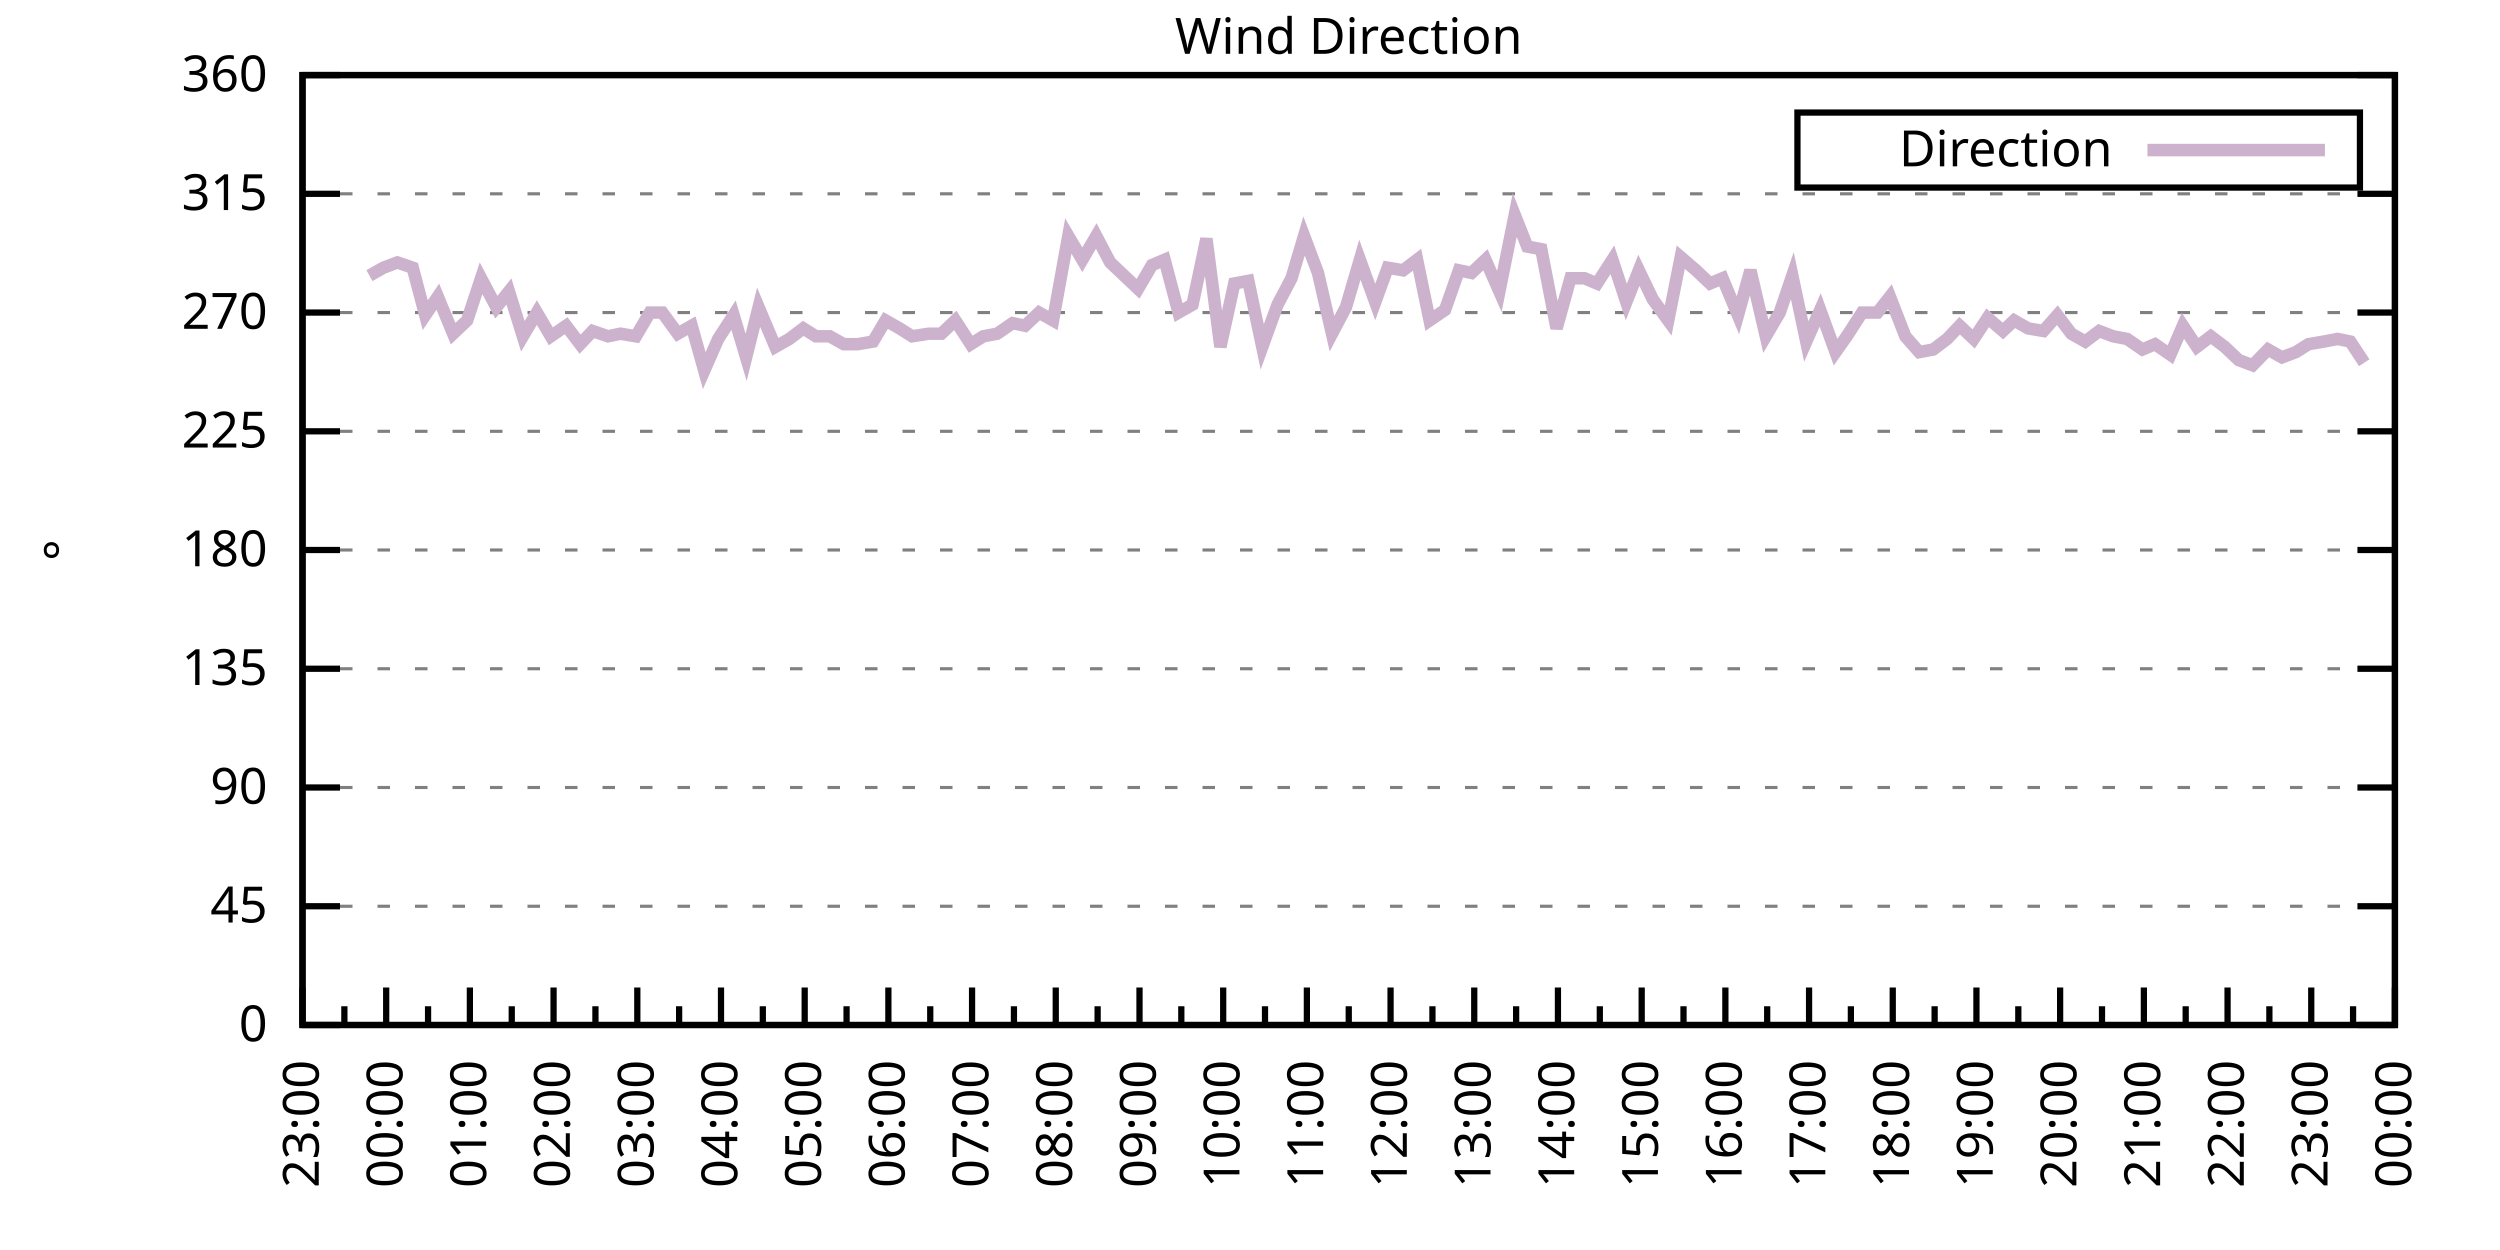
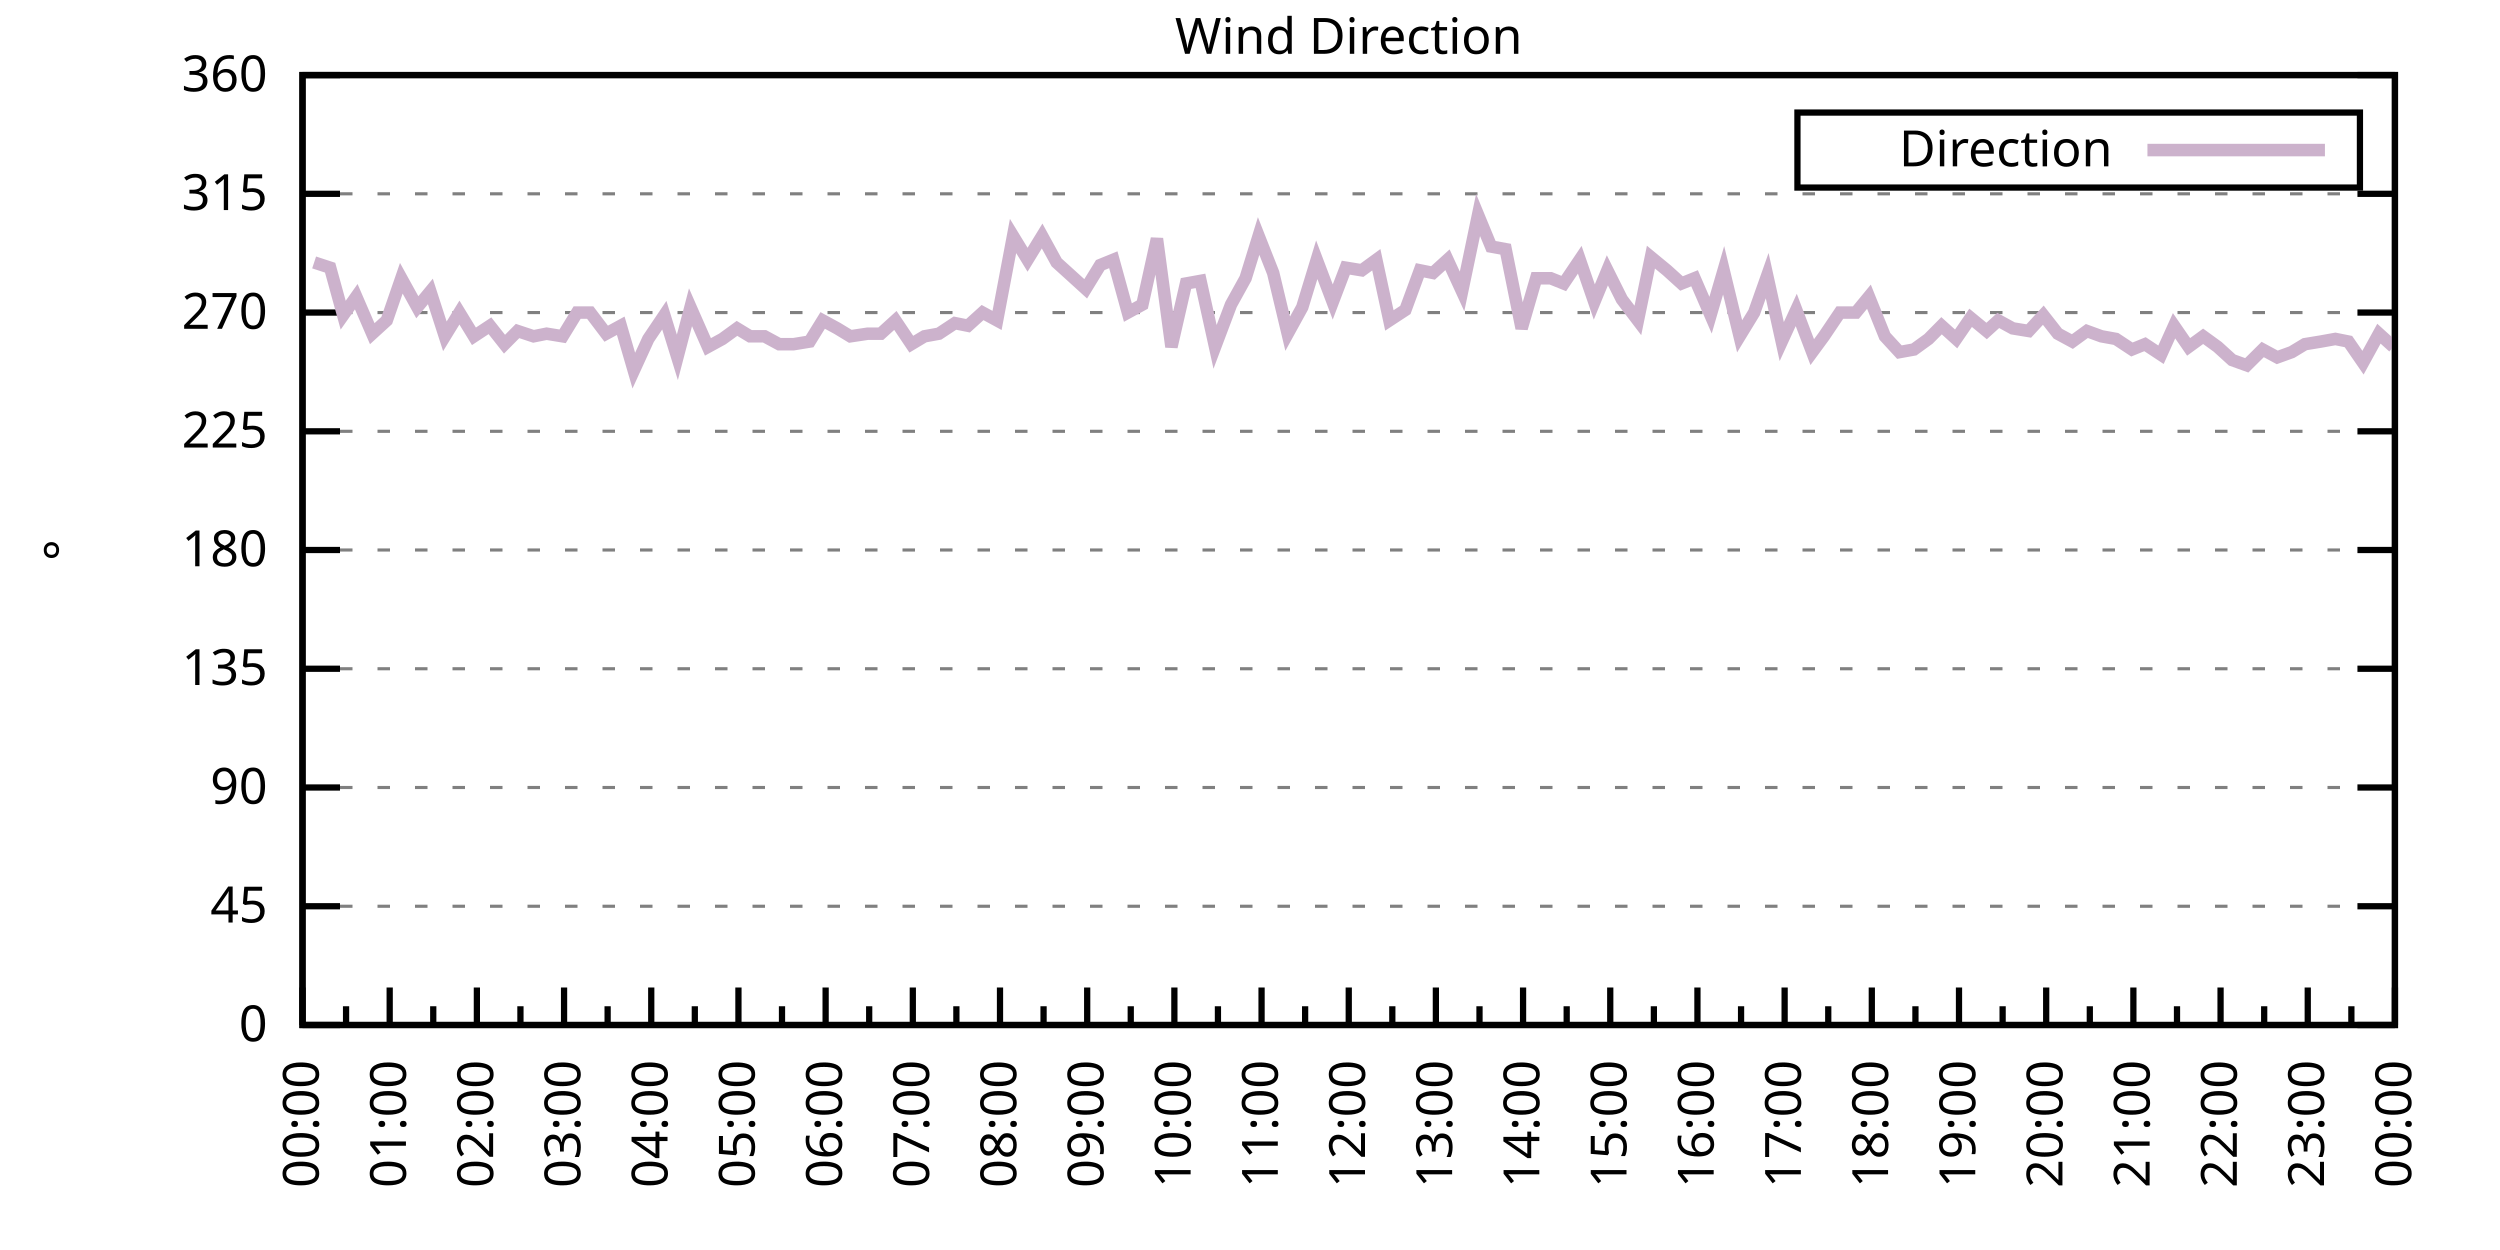
<svg xmlns="http://www.w3.org/2000/svg" xmlns:xlink="http://www.w3.org/1999/xlink" width="400" height="200" viewBox="0 0 400 200">
  <g id="gnuplot_canvas">
    <rect x="0" y="0" width="400" height="200" fill="none" />
    <defs>
      <circle id="gpDot" r="0.5" stroke-width="0.5" stroke="currentColor" />
      <path id="gpPt0" stroke-width="0.333" stroke="currentColor" d="M-1,0 h2 M0,-1 v2" />
      <path id="gpPt1" stroke-width="0.333" stroke="currentColor" d="M-1,-1 L1,1 M1,-1 L-1,1" />
      <path id="gpPt2" stroke-width="0.333" stroke="currentColor" d="M-1,0 L1,0 M0,-1 L0,1 M-1,-1 L1,1 M-1,1 L1,-1" />
      <rect id="gpPt3" stroke-width="0.333" stroke="currentColor" x="-1" y="-1" width="2" height="2" />
      <rect id="gpPt4" stroke-width="0.333" stroke="currentColor" fill="currentColor" x="-1" y="-1" width="2" height="2" />
      <circle id="gpPt5" stroke-width="0.333" stroke="currentColor" cx="0" cy="0" r="1" />
      <use xlink:href="#gpPt5" id="gpPt6" fill="currentColor" stroke="none" />
      <path id="gpPt7" stroke-width="0.333" stroke="currentColor" d="M0,-1.33 L-1.33,0.67 L1.33,0.67 z" />
      <use xlink:href="#gpPt7" id="gpPt8" fill="currentColor" stroke="none" />
      <use xlink:href="#gpPt7" id="gpPt9" stroke="currentColor" transform="rotate(180)" />
      <use xlink:href="#gpPt9" id="gpPt10" fill="currentColor" stroke="none" />
      <use xlink:href="#gpPt3" id="gpPt11" stroke="currentColor" transform="rotate(45)" />
      <use xlink:href="#gpPt11" id="gpPt12" fill="currentColor" stroke="none" />
      <path id="gpPt13" stroke-width="0.333" stroke="currentColor" d="M0,1.330 L1.265,0.411 L0.782,-1.067 L-0.782,-1.076 L-1.265,0.411 z" />
      <use xlink:href="#gpPt13" id="gpPt14" fill="currentColor" stroke="none" />
      <filter id="textbox" filterUnits="objectBoundingBox" x="0" y="0" height="1" width="1">
        <feFlood flood-color="white" flood-opacity="1" result="bgnd" />
        <feComposite in="SourceGraphic" in2="bgnd" operator="atop" />
      </filter>
      <filter id="greybox" filterUnits="objectBoundingBox" x="0" y="0" height="1" width="1">
        <feFlood flood-color="lightgrey" flood-opacity="1" result="grey" />
        <feComposite in="SourceGraphic" in2="grey" operator="atop" />
      </filter>
    </defs>
    <g fill="none" color="white" stroke="currentColor" stroke-width="1.00" stroke-linecap="butt" stroke-linejoin="miter">
</g>
    <g fill="none" color="black" stroke="currentColor" stroke-width="1.00" stroke-linecap="butt" stroke-linejoin="miter">
      <g stroke="none" shape-rendering="crispEdges">
        <polygon fill="rgb(255, 255, 255)" points="48.40,164.00 383.18,164.00 383.18,12.02 48.40,12.02 " />
      </g>
    </g>
    <g fill="none" color="black" stroke="currentColor" stroke-width="1.00" stroke-linecap="butt" stroke-linejoin="miter">
</g>
    <g fill="none" color="black" stroke="black" stroke-width="0.50" stroke-linecap="butt" stroke-linejoin="miter">
</g>
    <g fill="none" color="gray" stroke="currentColor" stroke-width="0.50" stroke-linecap="butt" stroke-linejoin="miter">
      <path stroke="gray" stroke-dasharray="2,4" class="gridline" d="M48.40,164.00 L383.19,164.00  " />
    </g>
    <g fill="none" color="gray" stroke="gray" stroke-width="1.00" stroke-linecap="butt" stroke-linejoin="miter">
</g>
    <g fill="none" color="black" stroke="currentColor" stroke-width="1.00" stroke-linecap="butt" stroke-linejoin="miter">
      <path stroke="black" d="M48.40,164.00 L54.40,164.00 M383.19,164.00 L377.19,164.00  " />
      <g transform="translate(42.80,166.60)" stroke="none" fill="black" font-family="Sans" font-size="8.00" text-anchor="end">
        <text>
          <tspan font-family="Sans"> 0</tspan>
        </text>
      </g>
    </g>
    <g fill="none" color="black" stroke="currentColor" stroke-width="1.00" stroke-linecap="butt" stroke-linejoin="miter">
</g>
    <g fill="none" color="black" stroke="black" stroke-width="0.50" stroke-linecap="butt" stroke-linejoin="miter">
</g>
    <g fill="none" color="gray" stroke="currentColor" stroke-width="0.50" stroke-linecap="butt" stroke-linejoin="miter">
      <path stroke="gray" stroke-dasharray="2,4" class="gridline" d="M48.40,145.00 L383.19,145.00  " />
    </g>
    <g fill="none" color="gray" stroke="gray" stroke-width="1.00" stroke-linecap="butt" stroke-linejoin="miter">
</g>
    <g fill="none" color="black" stroke="currentColor" stroke-width="1.00" stroke-linecap="butt" stroke-linejoin="miter">
      <path stroke="black" d="M48.40,145.00 L54.40,145.00 M383.19,145.00 L377.19,145.00  " />
      <g transform="translate(42.80,147.60)" stroke="none" fill="black" font-family="Sans" font-size="8.00" text-anchor="end">
        <text>
          <tspan font-family="Sans"> 45</tspan>
        </text>
      </g>
    </g>
    <g fill="none" color="black" stroke="currentColor" stroke-width="1.00" stroke-linecap="butt" stroke-linejoin="miter">
</g>
    <g fill="none" color="black" stroke="black" stroke-width="0.50" stroke-linecap="butt" stroke-linejoin="miter">
</g>
    <g fill="none" color="gray" stroke="currentColor" stroke-width="0.50" stroke-linecap="butt" stroke-linejoin="miter">
      <path stroke="gray" stroke-dasharray="2,4" class="gridline" d="M48.40,126.00 L383.19,126.00  " />
    </g>
    <g fill="none" color="gray" stroke="gray" stroke-width="1.00" stroke-linecap="butt" stroke-linejoin="miter">
</g>
    <g fill="none" color="black" stroke="currentColor" stroke-width="1.00" stroke-linecap="butt" stroke-linejoin="miter">
      <path stroke="black" d="M48.40,126.00 L54.40,126.00 M383.19,126.00 L377.19,126.00  " />
      <g transform="translate(42.80,128.60)" stroke="none" fill="black" font-family="Sans" font-size="8.00" text-anchor="end">
        <text>
          <tspan font-family="Sans"> 90</tspan>
        </text>
      </g>
    </g>
    <g fill="none" color="black" stroke="currentColor" stroke-width="1.00" stroke-linecap="butt" stroke-linejoin="miter">
</g>
    <g fill="none" color="black" stroke="black" stroke-width="0.50" stroke-linecap="butt" stroke-linejoin="miter">
</g>
    <g fill="none" color="gray" stroke="currentColor" stroke-width="0.50" stroke-linecap="butt" stroke-linejoin="miter">
      <path stroke="gray" stroke-dasharray="2,4" class="gridline" d="M48.40,107.00 L383.19,107.00  " />
    </g>
    <g fill="none" color="gray" stroke="gray" stroke-width="1.00" stroke-linecap="butt" stroke-linejoin="miter">
</g>
    <g fill="none" color="black" stroke="currentColor" stroke-width="1.00" stroke-linecap="butt" stroke-linejoin="miter">
      <path stroke="black" d="M48.40,107.00 L54.40,107.00 M383.19,107.00 L377.19,107.00  " />
      <g transform="translate(42.80,109.60)" stroke="none" fill="black" font-family="Sans" font-size="8.00" text-anchor="end">
        <text>
          <tspan font-family="Sans"> 135</tspan>
        </text>
      </g>
    </g>
    <g fill="none" color="black" stroke="currentColor" stroke-width="1.00" stroke-linecap="butt" stroke-linejoin="miter">
</g>
    <g fill="none" color="black" stroke="black" stroke-width="0.50" stroke-linecap="butt" stroke-linejoin="miter">
</g>
    <g fill="none" color="gray" stroke="currentColor" stroke-width="0.50" stroke-linecap="butt" stroke-linejoin="miter">
      <path stroke="gray" stroke-dasharray="2,4" class="gridline" d="M48.40,88.00 L383.19,88.00  " />
    </g>
    <g fill="none" color="gray" stroke="gray" stroke-width="1.00" stroke-linecap="butt" stroke-linejoin="miter">
</g>
    <g fill="none" color="black" stroke="currentColor" stroke-width="1.00" stroke-linecap="butt" stroke-linejoin="miter">
      <path stroke="black" d="M48.40,88.00 L54.40,88.00 M383.19,88.00 L377.19,88.00  " />
      <g transform="translate(42.80,90.60)" stroke="none" fill="black" font-family="Sans" font-size="8.00" text-anchor="end">
        <text>
          <tspan font-family="Sans"> 180</tspan>
        </text>
      </g>
    </g>
    <g fill="none" color="black" stroke="currentColor" stroke-width="1.00" stroke-linecap="butt" stroke-linejoin="miter">
</g>
    <g fill="none" color="black" stroke="black" stroke-width="0.50" stroke-linecap="butt" stroke-linejoin="miter">
</g>
    <g fill="none" color="gray" stroke="currentColor" stroke-width="0.50" stroke-linecap="butt" stroke-linejoin="miter">
      <path stroke="gray" stroke-dasharray="2,4" class="gridline" d="M48.40,69.01 L383.19,69.01  " />
    </g>
    <g fill="none" color="gray" stroke="gray" stroke-width="1.00" stroke-linecap="butt" stroke-linejoin="miter">
</g>
    <g fill="none" color="black" stroke="currentColor" stroke-width="1.00" stroke-linecap="butt" stroke-linejoin="miter">
      <path stroke="black" d="M48.40,69.01 L54.40,69.01 M383.19,69.01 L377.19,69.01  " />
      <g transform="translate(42.80,71.61)" stroke="none" fill="black" font-family="Sans" font-size="8.00" text-anchor="end">
        <text>
          <tspan font-family="Sans"> 225</tspan>
        </text>
      </g>
    </g>
    <g fill="none" color="black" stroke="currentColor" stroke-width="1.00" stroke-linecap="butt" stroke-linejoin="miter">
</g>
    <g fill="none" color="black" stroke="black" stroke-width="0.50" stroke-linecap="butt" stroke-linejoin="miter">
</g>
    <g fill="none" color="gray" stroke="currentColor" stroke-width="0.50" stroke-linecap="butt" stroke-linejoin="miter">
      <path stroke="gray" stroke-dasharray="2,4" class="gridline" d="M48.40,50.01 L383.19,50.01  " />
    </g>
    <g fill="none" color="gray" stroke="gray" stroke-width="1.00" stroke-linecap="butt" stroke-linejoin="miter">
</g>
    <g fill="none" color="black" stroke="currentColor" stroke-width="1.00" stroke-linecap="butt" stroke-linejoin="miter">
      <path stroke="black" d="M48.40,50.01 L54.40,50.01 M383.19,50.01 L377.19,50.01  " />
      <g transform="translate(42.80,52.61)" stroke="none" fill="black" font-family="Sans" font-size="8.00" text-anchor="end">
        <text>
          <tspan font-family="Sans"> 270</tspan>
        </text>
      </g>
    </g>
    <g fill="none" color="black" stroke="currentColor" stroke-width="1.00" stroke-linecap="butt" stroke-linejoin="miter">
</g>
    <g fill="none" color="black" stroke="black" stroke-width="0.50" stroke-linecap="butt" stroke-linejoin="miter">
</g>
    <g fill="none" color="gray" stroke="currentColor" stroke-width="0.50" stroke-linecap="butt" stroke-linejoin="miter">
      <path stroke="gray" stroke-dasharray="2,4" class="gridline" d="M48.40,31.01 L383.19,31.01  " />
    </g>
    <g fill="none" color="gray" stroke="gray" stroke-width="1.00" stroke-linecap="butt" stroke-linejoin="miter">
</g>
    <g fill="none" color="black" stroke="currentColor" stroke-width="1.00" stroke-linecap="butt" stroke-linejoin="miter">
      <path stroke="black" d="M48.40,31.01 L54.40,31.01 M383.19,31.01 L377.19,31.01  " />
      <g transform="translate(42.80,33.61)" stroke="none" fill="black" font-family="Sans" font-size="8.00" text-anchor="end">
        <text>
          <tspan font-family="Sans"> 315</tspan>
        </text>
      </g>
    </g>
    <g fill="none" color="black" stroke="currentColor" stroke-width="1.00" stroke-linecap="butt" stroke-linejoin="miter">
</g>
    <g fill="none" color="black" stroke="black" stroke-width="0.50" stroke-linecap="butt" stroke-linejoin="miter">
</g>
    <g fill="none" color="gray" stroke="currentColor" stroke-width="0.50" stroke-linecap="butt" stroke-linejoin="miter">
      <path stroke="gray" stroke-dasharray="2,4" class="gridline" d="M48.40,12.01 L383.19,12.01  " />
    </g>
    <g fill="none" color="gray" stroke="gray" stroke-width="1.00" stroke-linecap="butt" stroke-linejoin="miter">
</g>
    <g fill="none" color="black" stroke="currentColor" stroke-width="1.00" stroke-linecap="butt" stroke-linejoin="miter">
      <path stroke="black" d="M48.40,12.01 L54.40,12.01 M383.19,12.01 L377.19,12.01  " />
      <g transform="translate(42.80,14.61)" stroke="none" fill="black" font-family="Sans" font-size="8.00" text-anchor="end">
        <text>
          <tspan font-family="Sans"> 360</tspan>
        </text>
      </g>
    </g>
    <g fill="none" color="black" stroke="currentColor" stroke-width="1.00" stroke-linecap="butt" stroke-linejoin="miter">
      <path stroke="black" d="M48.40,164.00 L48.40,158.00  " />
      <g transform="translate(51.00,169.60) rotate(270)" stroke="none" fill="black" font-family="Sans" font-size="8.00" text-anchor="end">
        <text>
+           <tspan font-family="Sans">00:00</tspan>
+         </text>
+       </g>
+     </g>
+     <g fill="none" color="black" stroke="currentColor" stroke-width="1.00" stroke-linecap="butt" stroke-linejoin="miter">
+       <path stroke="black" d="M55.37,164.00 L55.37,161.00 M62.35,164.00 L62.35,158.00  " />
+       <g transform="translate(64.95,169.60) rotate(270)" stroke="none" fill="black" font-family="Sans" font-size="8.00" text-anchor="end">
+         <text>
+           <tspan font-family="Sans">01:00</tspan>
+         </text>
+       </g>
+     </g>
+     <g fill="none" color="black" stroke="currentColor" stroke-width="1.00" stroke-linecap="butt" stroke-linejoin="miter">
+       <path stroke="black" d="M69.32,164.00 L69.32,161.00 M76.30,164.00 L76.30,158.00  " />
+       <g transform="translate(78.90,169.60) rotate(270)" stroke="none" fill="black" font-family="Sans" font-size="8.00" text-anchor="end">
+         <text>
+           <tspan font-family="Sans">02:00</tspan>
+         </text>
+       </g>
+     </g>
+     <g fill="none" color="black" stroke="currentColor" stroke-width="1.00" stroke-linecap="butt" stroke-linejoin="miter">
+       <path stroke="black" d="M83.27,164.00 L83.27,161.00 M90.25,164.00 L90.25,158.00  " />
+       <g transform="translate(92.85,169.60) rotate(270)" stroke="none" fill="black" font-family="Sans" font-size="8.00" text-anchor="end">
+         <text>
+           <tspan font-family="Sans">03:00</tspan>
+         </text>
+       </g>
+     </g>
+     <g fill="none" color="black" stroke="currentColor" stroke-width="1.00" stroke-linecap="butt" stroke-linejoin="miter">
+       <path stroke="black" d="M97.22,164.00 L97.22,161.00 M104.20,164.00 L104.20,158.00  " />
+       <g transform="translate(106.80,169.60) rotate(270)" stroke="none" fill="black" font-family="Sans" font-size="8.00" text-anchor="end">
+         <text>
+           <tspan font-family="Sans">04:00</tspan>
+         </text>
+       </g>
+     </g>
+     <g fill="none" color="black" stroke="currentColor" stroke-width="1.00" stroke-linecap="butt" stroke-linejoin="miter">
+       <path stroke="black" d="M111.17,164.00 L111.17,161.00 M118.15,164.00 L118.15,158.00  " />
+       <g transform="translate(120.75,169.60) rotate(270)" stroke="none" fill="black" font-family="Sans" font-size="8.00" text-anchor="end">
+         <text>
+           <tspan font-family="Sans">05:00</tspan>
+         </text>
+       </g>
+     </g>
+     <g fill="none" color="black" stroke="currentColor" stroke-width="1.00" stroke-linecap="butt" stroke-linejoin="miter">
+       <path stroke="black" d="M125.12,164.00 L125.12,161.00 M132.10,164.00 L132.10,158.00  " />
+       <g transform="translate(134.70,169.60) rotate(270)" stroke="none" fill="black" font-family="Sans" font-size="8.00" text-anchor="end">
+         <text>
+           <tspan font-family="Sans">06:00</tspan>
+         </text>
+       </g>
+     </g>
+     <g fill="none" color="black" stroke="currentColor" stroke-width="1.00" stroke-linecap="butt" stroke-linejoin="miter">
+       <path stroke="black" d="M139.07,164.00 L139.07,161.00 M146.05,164.00 L146.05,158.00  " />
+       <g transform="translate(148.65,169.60) rotate(270)" stroke="none" fill="black" font-family="Sans" font-size="8.00" text-anchor="end">
+         <text>
+           <tspan font-family="Sans">07:00</tspan>
+         </text>
+       </g>
+     </g>
+     <g fill="none" color="black" stroke="currentColor" stroke-width="1.00" stroke-linecap="butt" stroke-linejoin="miter">
+       <path stroke="black" d="M153.02,164.00 L153.02,161.00 M160.00,164.00 L160.00,158.00  " />
+       <g transform="translate(162.60,169.60) rotate(270)" stroke="none" fill="black" font-family="Sans" font-size="8.00" text-anchor="end">
+         <text>
+           <tspan font-family="Sans">08:00</tspan>
+         </text>
+       </g>
+     </g>
+     <g fill="none" color="black" stroke="currentColor" stroke-width="1.00" stroke-linecap="butt" stroke-linejoin="miter">
+       <path stroke="black" d="M166.97,164.00 L166.97,161.00 M173.95,164.00 L173.95,158.00  " />
+       <g transform="translate(176.55,169.60) rotate(270)" stroke="none" fill="black" font-family="Sans" font-size="8.00" text-anchor="end">
+         <text>
+           <tspan font-family="Sans">09:00</tspan>
+         </text>
+       </g>
+     </g>
+     <g fill="none" color="black" stroke="currentColor" stroke-width="1.00" stroke-linecap="butt" stroke-linejoin="miter">
+       <path stroke="black" d="M180.92,164.00 L180.92,161.00 M187.90,164.00 L187.90,158.00  " />
+       <g transform="translate(190.50,169.60) rotate(270)" stroke="none" fill="black" font-family="Sans" font-size="8.00" text-anchor="end">
+         <text>
+           <tspan font-family="Sans">10:00</tspan>
+         </text>
+       </g>
+     </g>
+     <g fill="none" color="black" stroke="currentColor" stroke-width="1.00" stroke-linecap="butt" stroke-linejoin="miter">
+       <path stroke="black" d="M194.87,164.00 L194.87,161.00 M201.85,164.00 L201.85,158.00  " />
+       <g transform="translate(204.45,169.60) rotate(270)" stroke="none" fill="black" font-family="Sans" font-size="8.00" text-anchor="end">
+         <text>
+           <tspan font-family="Sans">11:00</tspan>
+         </text>
+       </g>
+     </g>
+     <g fill="none" color="black" stroke="currentColor" stroke-width="1.00" stroke-linecap="butt" stroke-linejoin="miter">
+       <path stroke="black" d="M208.82,164.00 L208.82,161.00 M215.80,164.00 L215.80,158.00  " />
+       <g transform="translate(218.40,169.60) rotate(270)" stroke="none" fill="black" font-family="Sans" font-size="8.00" text-anchor="end">
+         <text>
+           <tspan font-family="Sans">12:00</tspan>
+         </text>
+       </g>
+     </g>
+     <g fill="none" color="black" stroke="currentColor" stroke-width="1.00" stroke-linecap="butt" stroke-linejoin="miter">
+       <path stroke="black" d="M222.77,164.00 L222.77,161.00 M229.74,164.00 L229.74,158.00  " />
+       <g transform="translate(232.34,169.60) rotate(270)" stroke="none" fill="black" font-family="Sans" font-size="8.00" text-anchor="end">
+         <text>
+           <tspan font-family="Sans">13:00</tspan>
+         </text>
+       </g>
+     </g>
+     <g fill="none" color="black" stroke="currentColor" stroke-width="1.00" stroke-linecap="butt" stroke-linejoin="miter">
+       <path stroke="black" d="M236.72,164.00 L236.72,161.00 M243.69,164.00 L243.69,158.00  " />
+       <g transform="translate(246.29,169.60) rotate(270)" stroke="none" fill="black" font-family="Sans" font-size="8.00" text-anchor="end">
+         <text>
+           <tspan font-family="Sans">14:00</tspan>
+         </text>
+       </g>
+     </g>
+     <g fill="none" color="black" stroke="currentColor" stroke-width="1.00" stroke-linecap="butt" stroke-linejoin="miter">
+       <path stroke="black" d="M250.67,164.00 L250.67,161.00 M257.64,164.00 L257.64,158.00  " />
+       <g transform="translate(260.24,169.60) rotate(270)" stroke="none" fill="black" font-family="Sans" font-size="8.00" text-anchor="end">
+         <text>
+           <tspan font-family="Sans">15:00</tspan>
+         </text>
+       </g>
+     </g>
+     <g fill="none" color="black" stroke="currentColor" stroke-width="1.00" stroke-linecap="butt" stroke-linejoin="miter">
+       <path stroke="black" d="M264.62,164.00 L264.62,161.00 M271.59,164.00 L271.59,158.00  " />
+       <g transform="translate(274.19,169.60) rotate(270)" stroke="none" fill="black" font-family="Sans" font-size="8.00" text-anchor="end">
+         <text>
+           <tspan font-family="Sans">16:00</tspan>
+         </text>
+       </g>
+     </g>
+     <g fill="none" color="black" stroke="currentColor" stroke-width="1.00" stroke-linecap="butt" stroke-linejoin="miter">
+       <path stroke="black" d="M278.57,164.00 L278.57,161.00 M285.54,164.00 L285.54,158.00  " />
+       <g transform="translate(288.14,169.60) rotate(270)" stroke="none" fill="black" font-family="Sans" font-size="8.00" text-anchor="end">
+         <text>
+           <tspan font-family="Sans">17:00</tspan>
+         </text>
+       </g>
+     </g>
+     <g fill="none" color="black" stroke="currentColor" stroke-width="1.00" stroke-linecap="butt" stroke-linejoin="miter">
+       <path stroke="black" d="M292.52,164.00 L292.52,161.00 M299.49,164.00 L299.49,158.00  " />
+       <g transform="translate(302.09,169.60) rotate(270)" stroke="none" fill="black" font-family="Sans" font-size="8.00" text-anchor="end">
+         <text>
+           <tspan font-family="Sans">18:00</tspan>
+         </text>
+       </g>
+     </g>
+     <g fill="none" color="black" stroke="currentColor" stroke-width="1.00" stroke-linecap="butt" stroke-linejoin="miter">
+       <path stroke="black" d="M306.47,164.00 L306.47,161.00 M313.44,164.00 L313.44,158.00  " />
+       <g transform="translate(316.04,169.60) rotate(270)" stroke="none" fill="black" font-family="Sans" font-size="8.00" text-anchor="end">
+         <text>
+           <tspan font-family="Sans">19:00</tspan>
+         </text>
+       </g>
+     </g>
+     <g fill="none" color="black" stroke="currentColor" stroke-width="1.00" stroke-linecap="butt" stroke-linejoin="miter">
+       <path stroke="black" d="M320.42,164.00 L320.42,161.00 M327.39,164.00 L327.39,158.00  " />
+       <g transform="translate(329.99,169.60) rotate(270)" stroke="none" fill="black" font-family="Sans" font-size="8.00" text-anchor="end">
+         <text>
+           <tspan font-family="Sans">20:00</tspan>
+         </text>
+       </g>
+     </g>
+     <g fill="none" color="black" stroke="currentColor" stroke-width="1.00" stroke-linecap="butt" stroke-linejoin="miter">
+       <path stroke="black" d="M334.37,164.00 L334.37,161.00 M341.34,164.00 L341.34,158.00  " />
+       <g transform="translate(343.94,169.60) rotate(270)" stroke="none" fill="black" font-family="Sans" font-size="8.00" text-anchor="end">
+         <text>
+           <tspan font-family="Sans">21:00</tspan>
+         </text>
+       </g>
+     </g>
+     <g fill="none" color="black" stroke="currentColor" stroke-width="1.00" stroke-linecap="butt" stroke-linejoin="miter">
+       <path stroke="black" d="M348.32,164.00 L348.32,161.00 M355.29,164.00 L355.29,158.00  " />
+       <g transform="translate(357.89,169.60) rotate(270)" stroke="none" fill="black" font-family="Sans" font-size="8.00" text-anchor="end">
+         <text>
+           <tspan font-family="Sans">22:00</tspan>
+         </text>
+       </g>
+     </g>
+     <g fill="none" color="black" stroke="currentColor" stroke-width="1.00" stroke-linecap="butt" stroke-linejoin="miter">
+       <path stroke="black" d="M362.27,164.00 L362.27,161.00 M369.24,164.00 L369.24,158.00  " />
+       <g transform="translate(371.84,169.60) rotate(270)" stroke="none" fill="black" font-family="Sans" font-size="8.00" text-anchor="end">
+         <text>
          <tspan font-family="Sans">23:00</tspan>
        </text>
      </g>
    </g>
    <g fill="none" color="black" stroke="currentColor" stroke-width="1.00" stroke-linecap="butt" stroke-linejoin="miter">
-       <path stroke="black" d="M55.10,164.00 L55.10,161.00 M61.79,164.00 L61.79,158.00  " />
-       <g transform="translate(64.39,169.60) rotate(270)" stroke="none" fill="black" font-family="Sans" font-size="8.00" text-anchor="end">
-         <text>
-           <tspan font-family="Sans">00:00</tspan>
-         </text>
-       </g>
-     </g>
-     <g fill="none" color="black" stroke="currentColor" stroke-width="1.00" stroke-linecap="butt" stroke-linejoin="miter">
-       <path stroke="black" d="M68.49,164.00 L68.49,161.00 M75.18,164.00 L75.18,158.00  " />
-       <g transform="translate(77.78,169.60) rotate(270)" stroke="none" fill="black" font-family="Sans" font-size="8.00" text-anchor="end">
-         <text>
-           <tspan font-family="Sans">01:00</tspan>
-         </text>
-       </g>
-     </g>
-     <g fill="none" color="black" stroke="currentColor" stroke-width="1.00" stroke-linecap="butt" stroke-linejoin="miter">
-       <path stroke="black" d="M81.88,164.00 L81.88,161.00 M88.57,164.00 L88.57,158.00  " />
-       <g transform="translate(91.17,169.60) rotate(270)" stroke="none" fill="black" font-family="Sans" font-size="8.00" text-anchor="end">
-         <text>
-           <tspan font-family="Sans">02:00</tspan>
-         </text>
-       </g>
-     </g>
-     <g fill="none" color="black" stroke="currentColor" stroke-width="1.00" stroke-linecap="butt" stroke-linejoin="miter">
-       <path stroke="black" d="M95.27,164.00 L95.27,161.00 M101.97,164.00 L101.97,158.00  " />
-       <g transform="translate(104.57,169.60) rotate(270)" stroke="none" fill="black" font-family="Sans" font-size="8.00" text-anchor="end">
-         <text>
-           <tspan font-family="Sans">03:00</tspan>
-         </text>
-       </g>
-     </g>
-     <g fill="none" color="black" stroke="currentColor" stroke-width="1.00" stroke-linecap="butt" stroke-linejoin="miter">
-       <path stroke="black" d="M108.66,164.00 L108.66,161.00 M115.36,164.00 L115.36,158.00  " />
-       <g transform="translate(117.96,169.60) rotate(270)" stroke="none" fill="black" font-family="Sans" font-size="8.00" text-anchor="end">
-         <text>
-           <tspan font-family="Sans">04:00</tspan>
-         </text>
-       </g>
-     </g>
-     <g fill="none" color="black" stroke="currentColor" stroke-width="1.00" stroke-linecap="butt" stroke-linejoin="miter">
-       <path stroke="black" d="M122.05,164.00 L122.05,161.00 M128.75,164.00 L128.75,158.00  " />
-       <g transform="translate(131.35,169.60) rotate(270)" stroke="none" fill="black" font-family="Sans" font-size="8.00" text-anchor="end">
-         <text>
-           <tspan font-family="Sans">05:00</tspan>
-         </text>
-       </g>
-     </g>
-     <g fill="none" color="black" stroke="currentColor" stroke-width="1.00" stroke-linecap="butt" stroke-linejoin="miter">
-       <path stroke="black" d="M135.45,164.00 L135.45,161.00 M142.14,164.00 L142.14,158.00  " />
-       <g transform="translate(144.74,169.60) rotate(270)" stroke="none" fill="black" font-family="Sans" font-size="8.00" text-anchor="end">
-         <text>
-           <tspan font-family="Sans">06:00</tspan>
-         </text>
-       </g>
-     </g>
-     <g fill="none" color="black" stroke="currentColor" stroke-width="1.00" stroke-linecap="butt" stroke-linejoin="miter">
-       <path stroke="black" d="M148.84,164.00 L148.84,161.00 M155.53,164.00 L155.53,158.00  " />
-       <g transform="translate(158.13,169.60) rotate(270)" stroke="none" fill="black" font-family="Sans" font-size="8.00" text-anchor="end">
-         <text>
-           <tspan font-family="Sans">07:00</tspan>
-         </text>
-       </g>
-     </g>
-     <g fill="none" color="black" stroke="currentColor" stroke-width="1.00" stroke-linecap="butt" stroke-linejoin="miter">
-       <path stroke="black" d="M162.23,164.00 L162.23,161.00 M168.92,164.00 L168.92,158.00  " />
-       <g transform="translate(171.52,169.60) rotate(270)" stroke="none" fill="black" font-family="Sans" font-size="8.00" text-anchor="end">
-         <text>
-           <tspan font-family="Sans">08:00</tspan>
-         </text>
-       </g>
-     </g>
-     <g fill="none" color="black" stroke="currentColor" stroke-width="1.00" stroke-linecap="butt" stroke-linejoin="miter">
-       <path stroke="black" d="M175.62,164.00 L175.62,161.00 M182.32,164.00 L182.32,158.00  " />
-       <g transform="translate(184.92,169.60) rotate(270)" stroke="none" fill="black" font-family="Sans" font-size="8.00" text-anchor="end">
-         <text>
-           <tspan font-family="Sans">09:00</tspan>
-         </text>
-       </g>
-     </g>
-     <g fill="none" color="black" stroke="currentColor" stroke-width="1.00" stroke-linecap="butt" stroke-linejoin="miter">
-       <path stroke="black" d="M189.01,164.00 L189.01,161.00 M195.71,164.00 L195.71,158.00  " />
-       <g transform="translate(198.31,169.60) rotate(270)" stroke="none" fill="black" font-family="Sans" font-size="8.00" text-anchor="end">
-         <text>
-           <tspan font-family="Sans">10:00</tspan>
-         </text>
-       </g>
-     </g>
-     <g fill="none" color="black" stroke="currentColor" stroke-width="1.00" stroke-linecap="butt" stroke-linejoin="miter">
-       <path stroke="black" d="M202.40,164.00 L202.40,161.00 M209.10,164.00 L209.10,158.00  " />
-       <g transform="translate(211.70,169.60) rotate(270)" stroke="none" fill="black" font-family="Sans" font-size="8.00" text-anchor="end">
-         <text>
-           <tspan font-family="Sans">11:00</tspan>
-         </text>
-       </g>
-     </g>
-     <g fill="none" color="black" stroke="currentColor" stroke-width="1.00" stroke-linecap="butt" stroke-linejoin="miter">
-       <path stroke="black" d="M215.80,164.00 L215.80,161.00 M222.49,164.00 L222.49,158.00  " />
-       <g transform="translate(225.09,169.60) rotate(270)" stroke="none" fill="black" font-family="Sans" font-size="8.00" text-anchor="end">
-         <text>
-           <tspan font-family="Sans">12:00</tspan>
-         </text>
-       </g>
-     </g>
-     <g fill="none" color="black" stroke="currentColor" stroke-width="1.00" stroke-linecap="butt" stroke-linejoin="miter">
-       <path stroke="black" d="M229.19,164.00 L229.19,161.00 M235.88,164.00 L235.88,158.00  " />
-       <g transform="translate(238.48,169.60) rotate(270)" stroke="none" fill="black" font-family="Sans" font-size="8.00" text-anchor="end">
-         <text>
-           <tspan font-family="Sans">13:00</tspan>
-         </text>
-       </g>
-     </g>
-     <g fill="none" color="black" stroke="currentColor" stroke-width="1.00" stroke-linecap="butt" stroke-linejoin="miter">
-       <path stroke="black" d="M242.58,164.00 L242.58,161.00 M249.27,164.00 L249.27,158.00  " />
-       <g transform="translate(251.87,169.60) rotate(270)" stroke="none" fill="black" font-family="Sans" font-size="8.00" text-anchor="end">
-         <text>
-           <tspan font-family="Sans">14:00</tspan>
-         </text>
-       </g>
-     </g>
-     <g fill="none" color="black" stroke="currentColor" stroke-width="1.00" stroke-linecap="butt" stroke-linejoin="miter">
-       <path stroke="black" d="M255.97,164.00 L255.97,161.00 M262.67,164.00 L262.67,158.00  " />
-       <g transform="translate(265.27,169.60) rotate(270)" stroke="none" fill="black" font-family="Sans" font-size="8.00" text-anchor="end">
-         <text>
-           <tspan font-family="Sans">15:00</tspan>
-         </text>
-       </g>
-     </g>
-     <g fill="none" color="black" stroke="currentColor" stroke-width="1.00" stroke-linecap="butt" stroke-linejoin="miter">
-       <path stroke="black" d="M269.36,164.00 L269.36,161.00 M276.06,164.00 L276.06,158.00  " />
-       <g transform="translate(278.66,169.60) rotate(270)" stroke="none" fill="black" font-family="Sans" font-size="8.00" text-anchor="end">
-         <text>
-           <tspan font-family="Sans">16:00</tspan>
-         </text>
-       </g>
-     </g>
-     <g fill="none" color="black" stroke="currentColor" stroke-width="1.00" stroke-linecap="butt" stroke-linejoin="miter">
-       <path stroke="black" d="M282.75,164.00 L282.75,161.00 M289.45,164.00 L289.45,158.00  " />
-       <g transform="translate(292.05,169.60) rotate(270)" stroke="none" fill="black" font-family="Sans" font-size="8.00" text-anchor="end">
-         <text>
-           <tspan font-family="Sans">17:00</tspan>
-         </text>
-       </g>
-     </g>
-     <g fill="none" color="black" stroke="currentColor" stroke-width="1.00" stroke-linecap="butt" stroke-linejoin="miter">
-       <path stroke="black" d="M296.14,164.00 L296.14,161.00 M302.84,164.00 L302.84,158.00  " />
-       <g transform="translate(305.44,169.60) rotate(270)" stroke="none" fill="black" font-family="Sans" font-size="8.00" text-anchor="end">
-         <text>
-           <tspan font-family="Sans">18:00</tspan>
-         </text>
-       </g>
-     </g>
-     <g fill="none" color="black" stroke="currentColor" stroke-width="1.00" stroke-linecap="butt" stroke-linejoin="miter">
-       <path stroke="black" d="M309.54,164.00 L309.54,161.00 M316.23,164.00 L316.23,158.00  " />
-       <g transform="translate(318.83,169.60) rotate(270)" stroke="none" fill="black" font-family="Sans" font-size="8.00" text-anchor="end">
-         <text>
-           <tspan font-family="Sans">19:00</tspan>
-         </text>
-       </g>
-     </g>
-     <g fill="none" color="black" stroke="currentColor" stroke-width="1.00" stroke-linecap="butt" stroke-linejoin="miter">
-       <path stroke="black" d="M322.93,164.00 L322.93,161.00 M329.62,164.00 L329.62,158.00  " />
-       <g transform="translate(332.22,169.60) rotate(270)" stroke="none" fill="black" font-family="Sans" font-size="8.00" text-anchor="end">
-         <text>
-           <tspan font-family="Sans">20:00</tspan>
-         </text>
-       </g>
-     </g>
-     <g fill="none" color="black" stroke="currentColor" stroke-width="1.00" stroke-linecap="butt" stroke-linejoin="miter">
-       <path stroke="black" d="M336.32,164.00 L336.32,161.00 M343.02,164.00 L343.02,158.00  " />
-       <g transform="translate(345.62,169.60) rotate(270)" stroke="none" fill="black" font-family="Sans" font-size="8.00" text-anchor="end">
-         <text>
-           <tspan font-family="Sans">21:00</tspan>
-         </text>
-       </g>
-     </g>
-     <g fill="none" color="black" stroke="currentColor" stroke-width="1.00" stroke-linecap="butt" stroke-linejoin="miter">
-       <path stroke="black" d="M349.71,164.00 L349.71,161.00 M356.41,164.00 L356.41,158.00  " />
-       <g transform="translate(359.01,169.60) rotate(270)" stroke="none" fill="black" font-family="Sans" font-size="8.00" text-anchor="end">
-         <text>
-           <tspan font-family="Sans">22:00</tspan>
-         </text>
-       </g>
-     </g>
-     <g fill="none" color="black" stroke="currentColor" stroke-width="1.00" stroke-linecap="butt" stroke-linejoin="miter">
-       <path stroke="black" d="M363.10,164.00 L363.10,161.00 M369.80,164.00 L369.80,158.00  " />
-       <g transform="translate(372.40,169.60) rotate(270)" stroke="none" fill="black" font-family="Sans" font-size="8.00" text-anchor="end">
-         <text>
-           <tspan font-family="Sans">23:00</tspan>
-         </text>
-       </g>
-     </g>
-     <g fill="none" color="black" stroke="currentColor" stroke-width="1.00" stroke-linecap="butt" stroke-linejoin="miter">
-       <path stroke="black" d="M376.49,164.00 L376.49,161.00 M383.19,164.00 L383.19,158.00  " />
+       <path stroke="black" d="M376.22,164.00 L376.22,161.00 M383.19,164.00 L383.19,158.00  " />
      <g transform="translate(385.79,169.60) rotate(270)" stroke="none" fill="black" font-family="Sans" font-size="8.00" text-anchor="end">
        <text>
          <tspan font-family="Sans">00:00</tspan>
        </text>
      </g>
    </g>
    <g fill="none" color="black" stroke="currentColor" stroke-width="1.00" stroke-linecap="butt" stroke-linejoin="miter">
</g>
    <g fill="none" color="black" stroke="currentColor" stroke-width="1.00" stroke-linecap="butt" stroke-linejoin="miter">
      <path stroke="black" d="M48.40,12.01 L48.40,164.00 L383.19,164.00 L383.19,12.01 L48.40,12.01 Z  " />
    </g>
    <g fill="none" color="black" stroke="currentColor" stroke-width="1.00" stroke-linecap="butt" stroke-linejoin="miter">
      <g transform="translate(12.80,88.01) rotate(270)" stroke="none" fill="black" font-family="Sans" font-size="8.00" text-anchor="middle">
        <text>
          <tspan font-family="Sans">°</tspan>
        </text>
      </g>
    </g>
    <g fill="none" color="black" stroke="currentColor" stroke-width="1.00" stroke-linecap="butt" stroke-linejoin="miter">
</g>
    <g fill="none" color="black" stroke="currentColor" stroke-width="1.00" stroke-linecap="butt" stroke-linejoin="miter">
      <path stroke="black" d="M287.59,30.01 L287.59,18.01 L377.59,18.01 L377.59,30.01 L287.59,30.01 Z  " />
    </g>
    <g id="Wind_direction_plot_1">
      <g fill="none" color="white" stroke="black" stroke-width="2.00" stroke-linecap="butt" stroke-linejoin="miter">
</g>
      <g fill="none" color="black" stroke="currentColor" stroke-width="2.00" stroke-linecap="butt" stroke-linejoin="miter">
        <g transform="translate(337.99,26.61)" stroke="none" fill="black" font-family="Sans" font-size="8.00" text-anchor="end">
          <text>
            <tspan font-family="Sans">Direction</tspan>
          </text>
        </g>
      </g>
      <g fill="none" color="black" stroke="currentColor" stroke-width="2.00" stroke-linecap="butt" stroke-linejoin="miter">
-         <path stroke="rgb(204, 178, 204)" d="M343.59,24.01 L371.99,24.01 M59.11,44.10 L61.35,42.83 L63.58,41.99 L66.03,42.83 L68.04,50.43 L70.05,47.47   L72.50,53.39 L74.74,51.27 L76.97,44.52 L79.42,49.16 L81.43,46.63 L83.66,53.81 L85.90,50.01 L88.13,53.81   L90.58,52.12 L92.82,55.07 L94.82,52.96 L97.28,53.81 L99.29,53.39 L101.74,53.81 L103.98,50.01 L105.98,50.01   L108.44,53.39 L110.67,52.12 L112.68,59.30 L114.91,54.23 L117.37,50.43 L119.38,57.18 L121.38,49.16 L124.06,55.50   L126.29,54.23 L128.53,52.54 L130.54,53.81 L132.77,53.81 L135.00,55.07 L137.23,55.07 L139.69,54.65 L141.69,51.27   L143.93,52.54 L145.94,53.81 L148.61,53.39 L150.62,53.39 L152.85,51.27 L155.31,55.07 L157.32,53.81 L159.55,53.39   L162.01,51.70 L164.01,52.12 L166.25,50.01 L168.48,51.27 L170.93,37.76 L173.17,41.56 L175.40,37.76 L177.63,41.99   L179.86,44.10 L182.09,46.21 L184.32,42.41 L186.33,41.56 L188.57,50.01 L190.80,48.74 L193.03,38.19 L195.26,55.50   L197.49,45.36 L199.73,44.94 L201.96,55.50 L204.41,48.74 L206.64,44.52 L208.65,37.76 L210.88,43.67 L213.12,53.39   L215.35,49.16 L217.58,41.56 L220.04,48.32 L222.04,42.83 L224.50,43.25 L226.73,41.56 L228.74,51.27 L231.20,49.59   L233.43,43.25 L235.44,43.67 L237.67,41.56 L239.90,46.63 L242.36,34.39 L244.36,39.45 L246.60,39.87 L249.05,52.54   L251.28,44.52 L253.51,44.52 L255.52,45.36 L257.98,41.56 L260.21,48.32 L262.22,43.25 L264.45,47.90 L266.91,51.27   L268.92,41.14 L271.37,43.25 L273.60,45.36 L275.61,44.52 L278.07,50.43 L280.07,43.25 L282.53,53.81 L284.76,50.01   L286.77,44.10 L289.00,54.65 L291.23,49.59 L293.69,56.34 L295.48,53.81 L297.93,50.01 L300.39,50.01 L302.39,47.47   L304.85,53.81 L307.08,56.34 L309.31,55.92 L311.54,54.23 L313.55,52.12 L315.79,54.23 L318.02,50.85 L320.47,52.96   L322.26,51.27 L324.49,52.54 L326.95,52.96 L329.18,50.43 L331.41,53.39 L333.64,54.65 L335.87,52.96 L338.10,53.81   L340.34,54.23 L342.79,55.92 L344.80,55.07 L347.26,56.76 L349.26,52.12 L351.50,55.50 L353.73,53.81 L355.96,55.50   L358.19,57.61 L360.42,58.45 L362.88,55.92 L365.11,57.18 L367.34,56.34 L369.35,55.07 L371.81,54.65 L374.04,54.23   L376.05,54.65 L378.28,58.03  " />
+         <path stroke="rgb(204, 178, 204)" d="M343.59,24.01 L371.99,24.01 M50.26,41.99 L52.82,42.83 L54.91,50.43 L57.00,47.47 L59.56,53.39 L61.88,51.27   L64.21,44.52 L66.77,49.16 L68.86,46.63 L71.18,53.81 L73.51,50.01 L75.83,53.81 L78.39,52.12 L80.72,55.07   L82.81,52.96 L85.37,53.81 L87.46,53.39 L90.02,53.81 L92.34,50.01 L94.43,50.01 L96.99,53.39 L99.32,52.12   L101.41,59.30 L103.73,54.23 L106.29,50.43 L108.38,57.18 L110.48,49.16 L113.27,55.50 L115.59,54.23 L117.92,52.54   L120.01,53.81 L122.33,53.81 L124.66,55.07 L126.98,55.07 L129.54,54.65 L131.63,51.27 L133.96,52.54 L136.05,53.81   L138.84,53.39 L140.93,53.39 L143.26,51.27 L145.81,55.07 L147.91,53.81 L150.23,53.39 L152.79,51.70 L154.88,52.12   L157.21,50.01 L159.53,51.27 L162.09,37.76 L164.41,41.56 L166.74,37.76 L169.06,41.99 L171.39,44.10 L173.71,46.21   L176.04,42.41 L178.13,41.56 L180.46,50.01 L182.78,48.74 L185.11,38.19 L187.43,55.50 L189.76,45.36 L192.08,44.94   L194.41,55.50 L196.96,48.74 L199.29,44.52 L201.38,37.76 L203.71,43.67 L206.03,53.39 L208.36,49.16 L210.68,41.56   L213.24,48.32 L215.33,42.83 L217.89,43.25 L220.21,41.56 L222.30,51.27 L224.86,49.59 L227.19,43.25 L229.28,43.67   L231.60,41.56 L233.93,46.63 L236.49,34.39 L238.58,39.45 L240.90,39.87 L243.46,52.54 L245.79,44.52 L248.11,44.52   L250.20,45.36 L252.76,41.56 L255.09,48.32 L257.18,43.25 L259.50,47.90 L262.06,51.27 L264.15,41.14 L266.71,43.25   L269.04,45.36 L271.13,44.52 L273.69,50.43 L275.78,43.25 L278.34,53.81 L280.66,50.01 L282.75,44.10 L285.08,54.65   L287.40,49.59 L289.96,56.34 L291.82,53.81 L294.38,50.01 L296.94,50.01 L299.03,47.47 L301.58,53.81 L303.91,56.34   L306.23,55.92 L308.56,54.23 L310.65,52.12 L312.98,54.23 L315.30,50.85 L317.86,52.96 L319.72,51.27 L322.04,52.54   L324.60,52.96 L326.93,50.43 L329.25,53.39 L331.58,54.65 L333.90,52.96 L336.23,53.81 L338.55,54.23 L341.11,55.92   L343.20,55.07 L345.76,56.76 L347.85,52.12 L350.18,55.50 L352.50,53.81 L354.83,55.50 L357.15,57.61 L359.48,58.45   L362.03,55.92 L364.36,57.18 L366.68,56.34 L368.78,55.07 L371.33,54.65 L373.66,54.23 L375.75,54.65 L378.08,58.03   L380.63,53.39 L382.96,55.50  " />
      </g>
    </g>
    <g fill="none" color="black" stroke="currentColor" stroke-width="2.00" stroke-linecap="butt" stroke-linejoin="miter">
</g>
    <g fill="none" color="black" stroke="black" stroke-width="1.00" stroke-linecap="butt" stroke-linejoin="miter">
</g>
    <g fill="none" color="black" stroke="currentColor" stroke-width="1.00" stroke-linecap="butt" stroke-linejoin="miter">
      <path stroke="black" d="M48.40,12.01 L48.40,164.00 L383.19,164.00 L383.19,12.01 L48.40,12.01 Z  " />
    </g>
    <g fill="none" color="black" stroke="currentColor" stroke-width="1.00" stroke-linecap="butt" stroke-linejoin="miter">
      <g transform="translate(215.79,8.61)" stroke="none" fill="black" font-family="Sans" font-size="8.00" text-anchor="middle">
        <text>
          <tspan font-family="Sans">Wind Direction</tspan>
        </text>
      </g>
    </g>
    <g fill="none" color="black" stroke="currentColor" stroke-width="1.00" stroke-linecap="butt" stroke-linejoin="miter">
</g>
  </g>
</svg>
